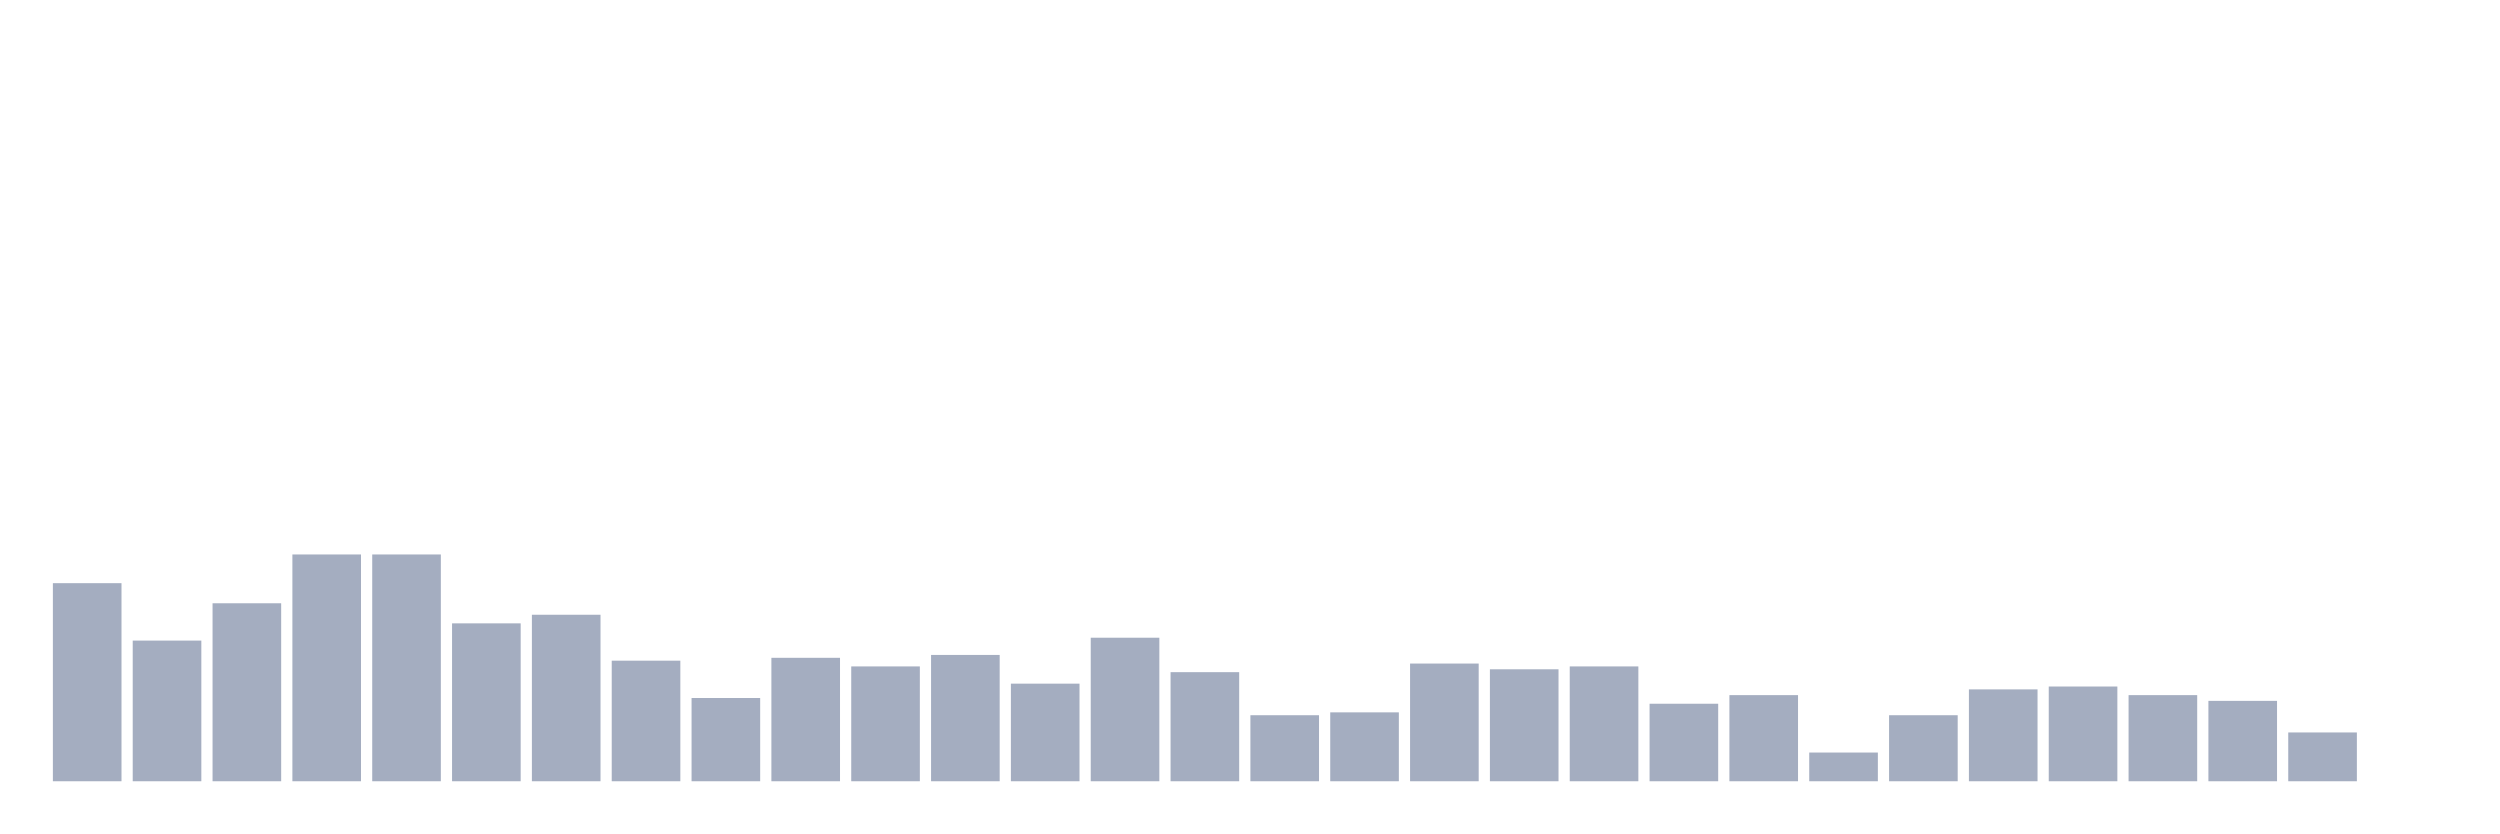
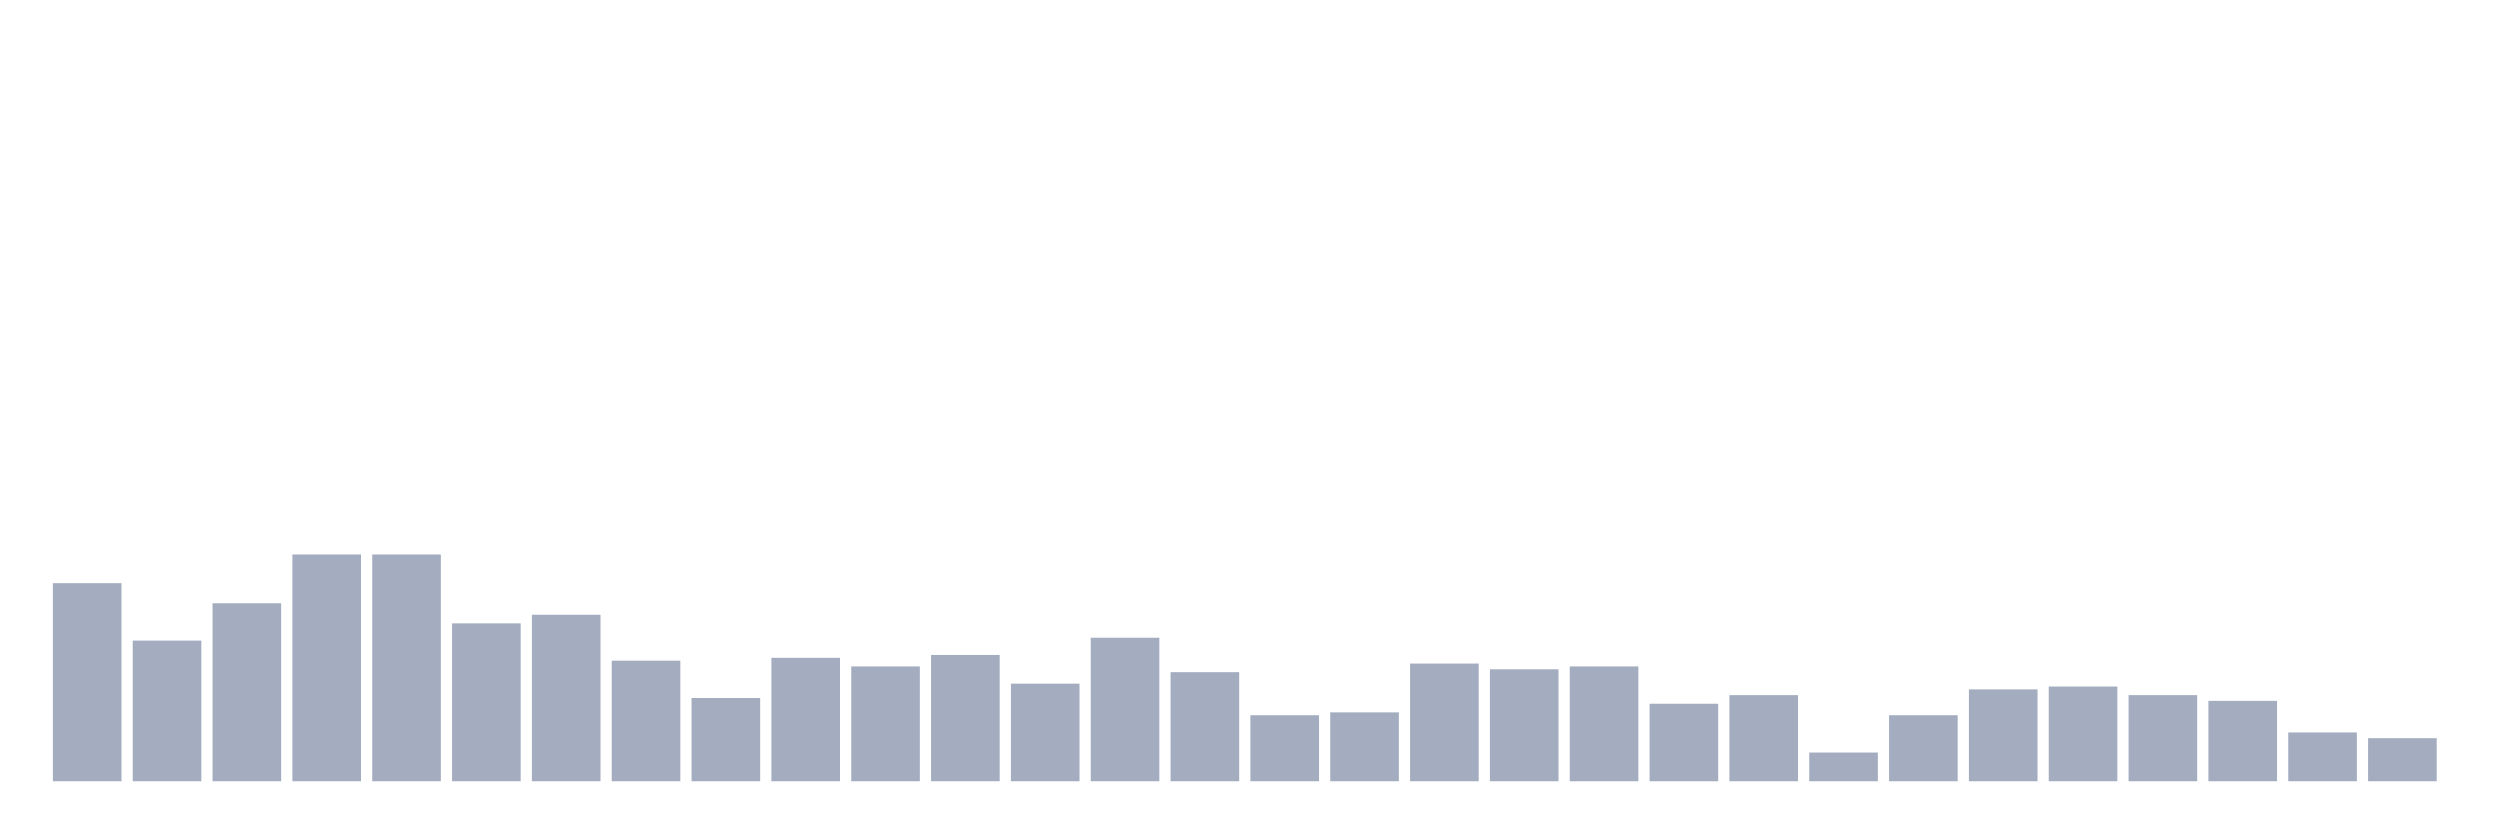
<svg xmlns="http://www.w3.org/2000/svg" viewBox="0 0 480 160">
  <g transform="translate(10,10)">
    <rect class="bar" x="0.153" width="13.175" y="101.969" height="38.031" fill="rgb(164,173,192)" />
    <rect class="bar" x="15.482" width="13.175" y="112.992" height="27.008" fill="rgb(164,173,192)" />
    <rect class="bar" x="30.81" width="13.175" y="105.827" height="34.173" fill="rgb(164,173,192)" />
    <rect class="bar" x="46.138" width="13.175" y="96.457" height="43.543" fill="rgb(164,173,192)" />
    <rect class="bar" x="61.466" width="13.175" y="96.457" height="43.543" fill="rgb(164,173,192)" />
    <rect class="bar" x="76.794" width="13.175" y="109.685" height="30.315" fill="rgb(164,173,192)" />
    <rect class="bar" x="92.123" width="13.175" y="108.031" height="31.969" fill="rgb(164,173,192)" />
    <rect class="bar" x="107.451" width="13.175" y="116.85" height="23.15" fill="rgb(164,173,192)" />
    <rect class="bar" x="122.779" width="13.175" y="124.016" height="15.984" fill="rgb(164,173,192)" />
    <rect class="bar" x="138.107" width="13.175" y="116.299" height="23.701" fill="rgb(164,173,192)" />
    <rect class="bar" x="153.436" width="13.175" y="117.953" height="22.047" fill="rgb(164,173,192)" />
    <rect class="bar" x="168.764" width="13.175" y="115.748" height="24.252" fill="rgb(164,173,192)" />
    <rect class="bar" x="184.092" width="13.175" y="121.26" height="18.74" fill="rgb(164,173,192)" />
    <rect class="bar" x="199.42" width="13.175" y="112.441" height="27.559" fill="rgb(164,173,192)" />
    <rect class="bar" x="214.748" width="13.175" y="119.055" height="20.945" fill="rgb(164,173,192)" />
    <rect class="bar" x="230.077" width="13.175" y="127.323" height="12.677" fill="rgb(164,173,192)" />
    <rect class="bar" x="245.405" width="13.175" y="126.772" height="13.228" fill="rgb(164,173,192)" />
    <rect class="bar" x="260.733" width="13.175" y="117.402" height="22.598" fill="rgb(164,173,192)" />
    <rect class="bar" x="276.061" width="13.175" y="118.504" height="21.496" fill="rgb(164,173,192)" />
    <rect class="bar" x="291.39" width="13.175" y="117.953" height="22.047" fill="rgb(164,173,192)" />
    <rect class="bar" x="306.718" width="13.175" y="125.118" height="14.882" fill="rgb(164,173,192)" />
    <rect class="bar" x="322.046" width="13.175" y="123.465" height="16.535" fill="rgb(164,173,192)" />
    <rect class="bar" x="337.374" width="13.175" y="134.488" height="5.512" fill="rgb(164,173,192)" />
    <rect class="bar" x="352.702" width="13.175" y="127.323" height="12.677" fill="rgb(164,173,192)" />
    <rect class="bar" x="368.031" width="13.175" y="122.362" height="17.638" fill="rgb(164,173,192)" />
    <rect class="bar" x="383.359" width="13.175" y="121.811" height="18.189" fill="rgb(164,173,192)" />
    <rect class="bar" x="398.687" width="13.175" y="123.465" height="16.535" fill="rgb(164,173,192)" />
    <rect class="bar" x="414.015" width="13.175" y="124.567" height="15.433" fill="rgb(164,173,192)" />
    <rect class="bar" x="429.344" width="13.175" y="130.63" height="9.37" fill="rgb(164,173,192)" />
-     <rect class="bar" x="444.672" width="13.175" y="140" height="0" fill="rgb(164,173,192)" />
+     <rect class="bar" x="444.672" width="13.175" y="131.732" height="8.268" fill="rgb(164,173,192)" />
  </g>
</svg>
